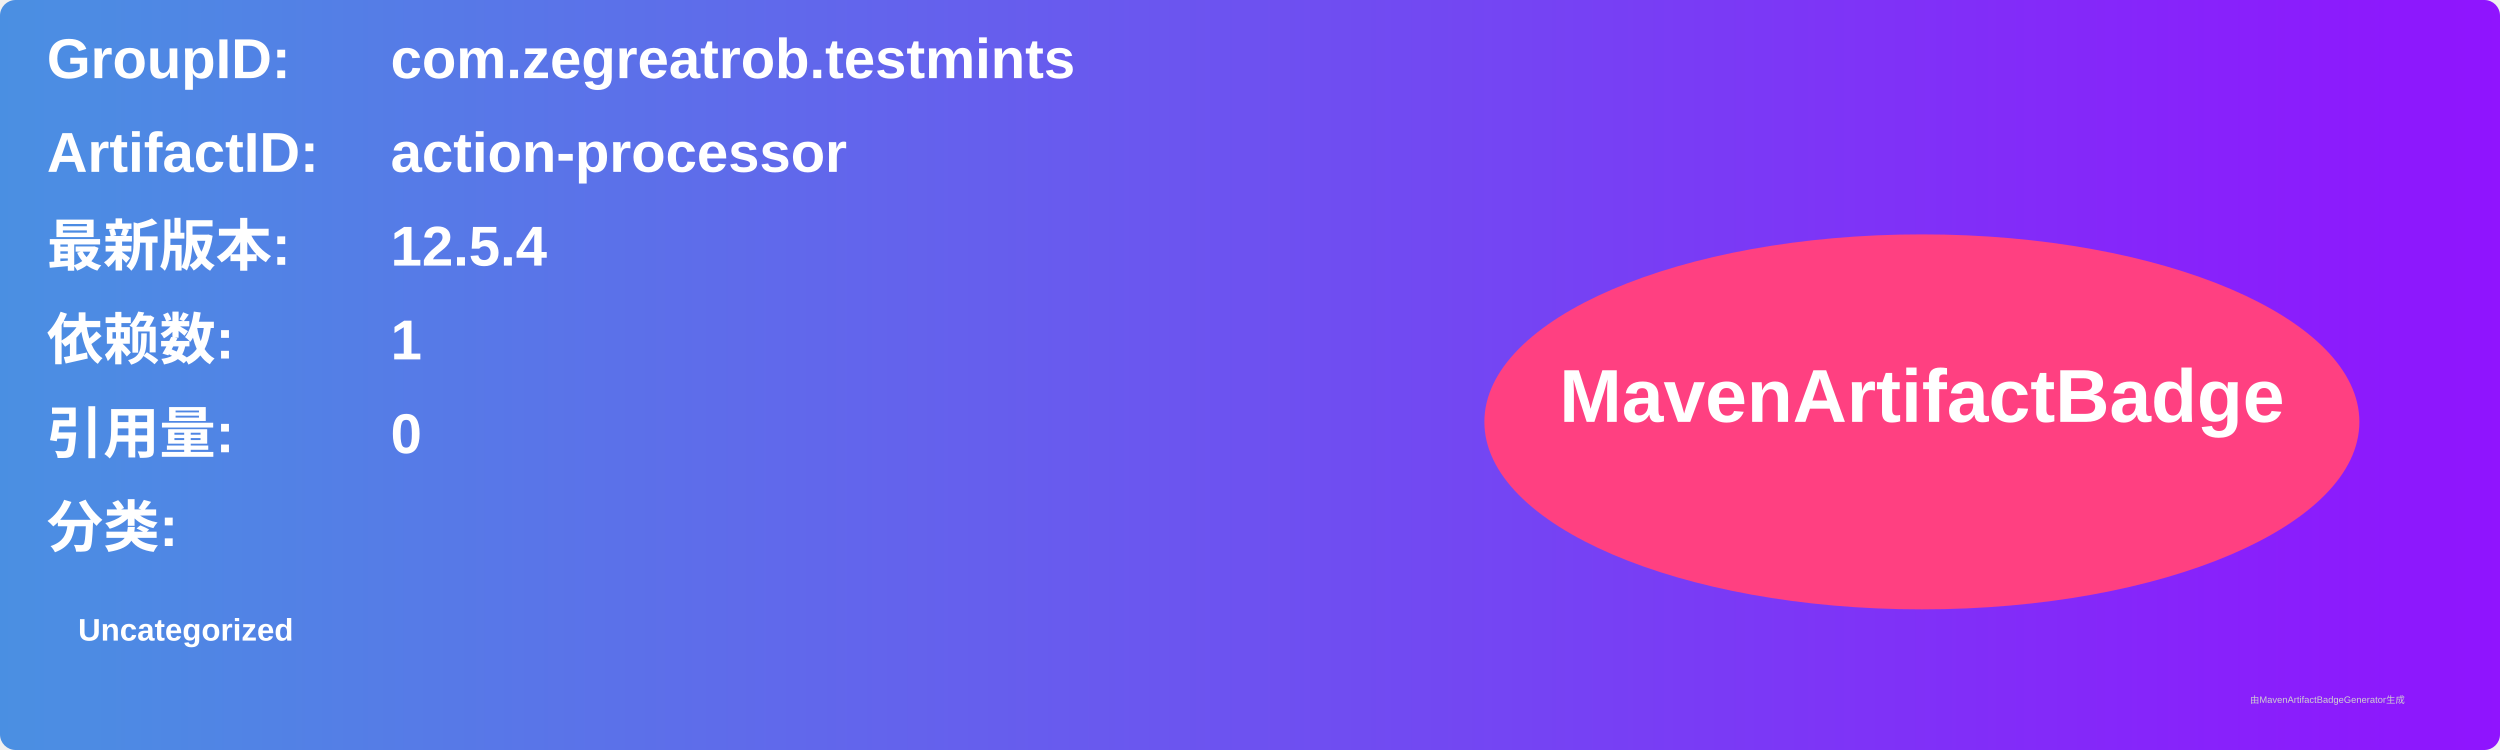
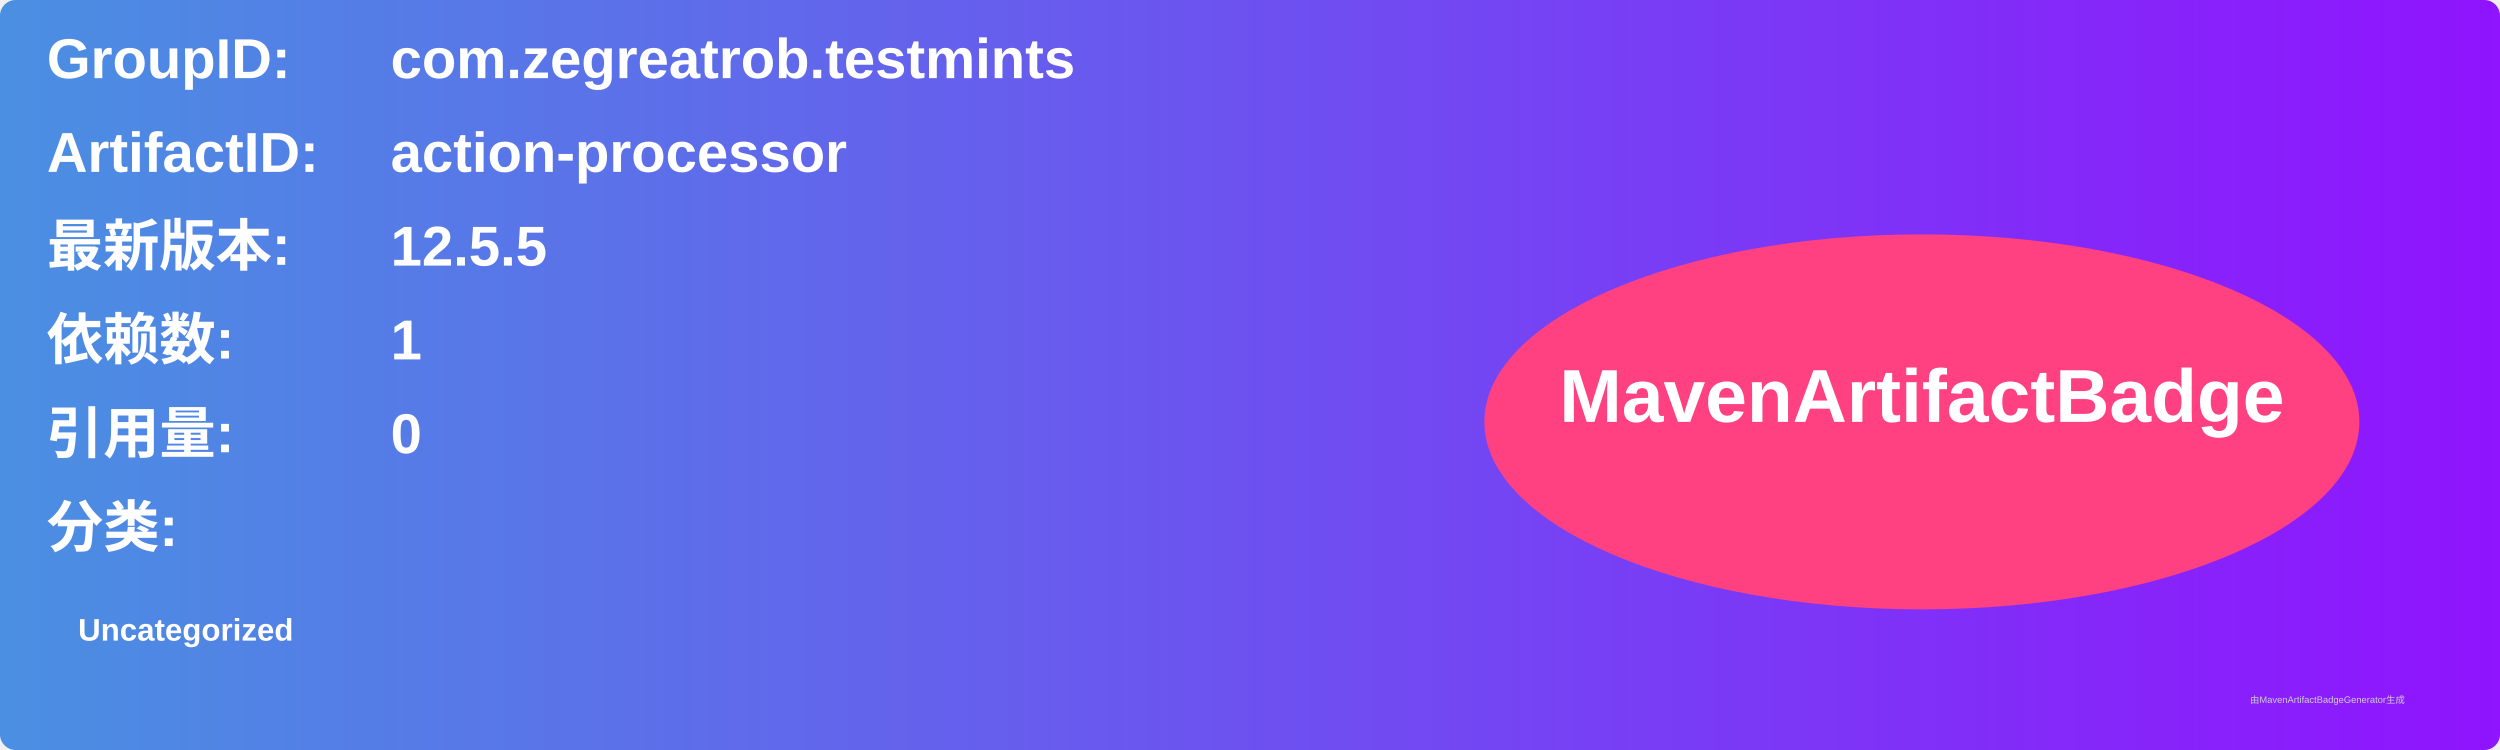
<svg xmlns="http://www.w3.org/2000/svg" width="800" height="240" viewBox="0 0 800 240">
  <linearGradient id="grad" x1="0%" y1="0%" x2="100%" y2="0%">
    <stop offset="0%" stop-color="#4a90e2" />
    <stop offset="100%" stop-color="#9013fe" />
  </linearGradient>
  <rect width="100%" height="100%" rx="5" ry="5" fill="url(#grad)" />
  <g transform="translate(15, 15)">
    <text x="0" y="10" font-family="Arial" font-size="18" fill="white" font-weight="bold" width="260">GroupID:</text>
    <text x="110" y="10" font-family="Arial" font-size="18" fill="white" font-weight="bold" width="460">com.zegreatrob.testmints</text>
    <text x="0" y="40" font-family="Arial" font-size="18" fill="white" font-weight="bold" width="260">ArtifactID:</text>
    <text x="110" y="40" font-family="Arial" font-size="18" fill="white" font-weight="bold" width="460">action-processor</text>
    <text x="0" y="70" font-family="Arial" font-size="18" fill="white" font-weight="bold">最新版本:</text>
    <text x="110" y="70" font-family="Arial" font-size="18" fill="white" font-weight="bold">
-       <tspan font-weight="bold">12.5.4</tspan>
+       <tspan font-weight="bold">12.5.5</tspan>
    </text>
    <text x="0" y="100" font-family="Arial" font-size="18" fill="white" font-weight="bold">依赖数: </text>
    <text x="110" y="100" font-family="Arial" font-size="18" fill="white">
      <tspan font-weight="bold">1</tspan>
    </text>
    <text x="0" y="130" font-family="Arial" font-size="18" fill="white" font-weight="bold">引用量: </text>
    <text x="110" y="130" font-family="Arial" font-size="18" fill="white">
      <tspan font-weight="bold">0</tspan>
    </text>
    <text x="0" y="160" font-family="Arial" font-size="18" fill="white" font-weight="bold">分类:</text>
    <text x="10" y="190" font-family="Arial" font-size="10" fill="white">
      <tspan font-weight="bold">Uncategorized</tspan>
    </text>
    <ellipse cx="600" cy="120" rx="140" ry="60" fill="#ff4081" />
    <text x="600" y="120" text-anchor="middle" font-family="Arial" font-size="24" fill="white" font-weight="bold">MavenArtifactBadge</text>
  </g>
  <text x="720" y="225" font-family="Arial" font-size="3" fill="#d0d0d0">由MavenArtifactBadgeGenerator生成</text>
</svg>
